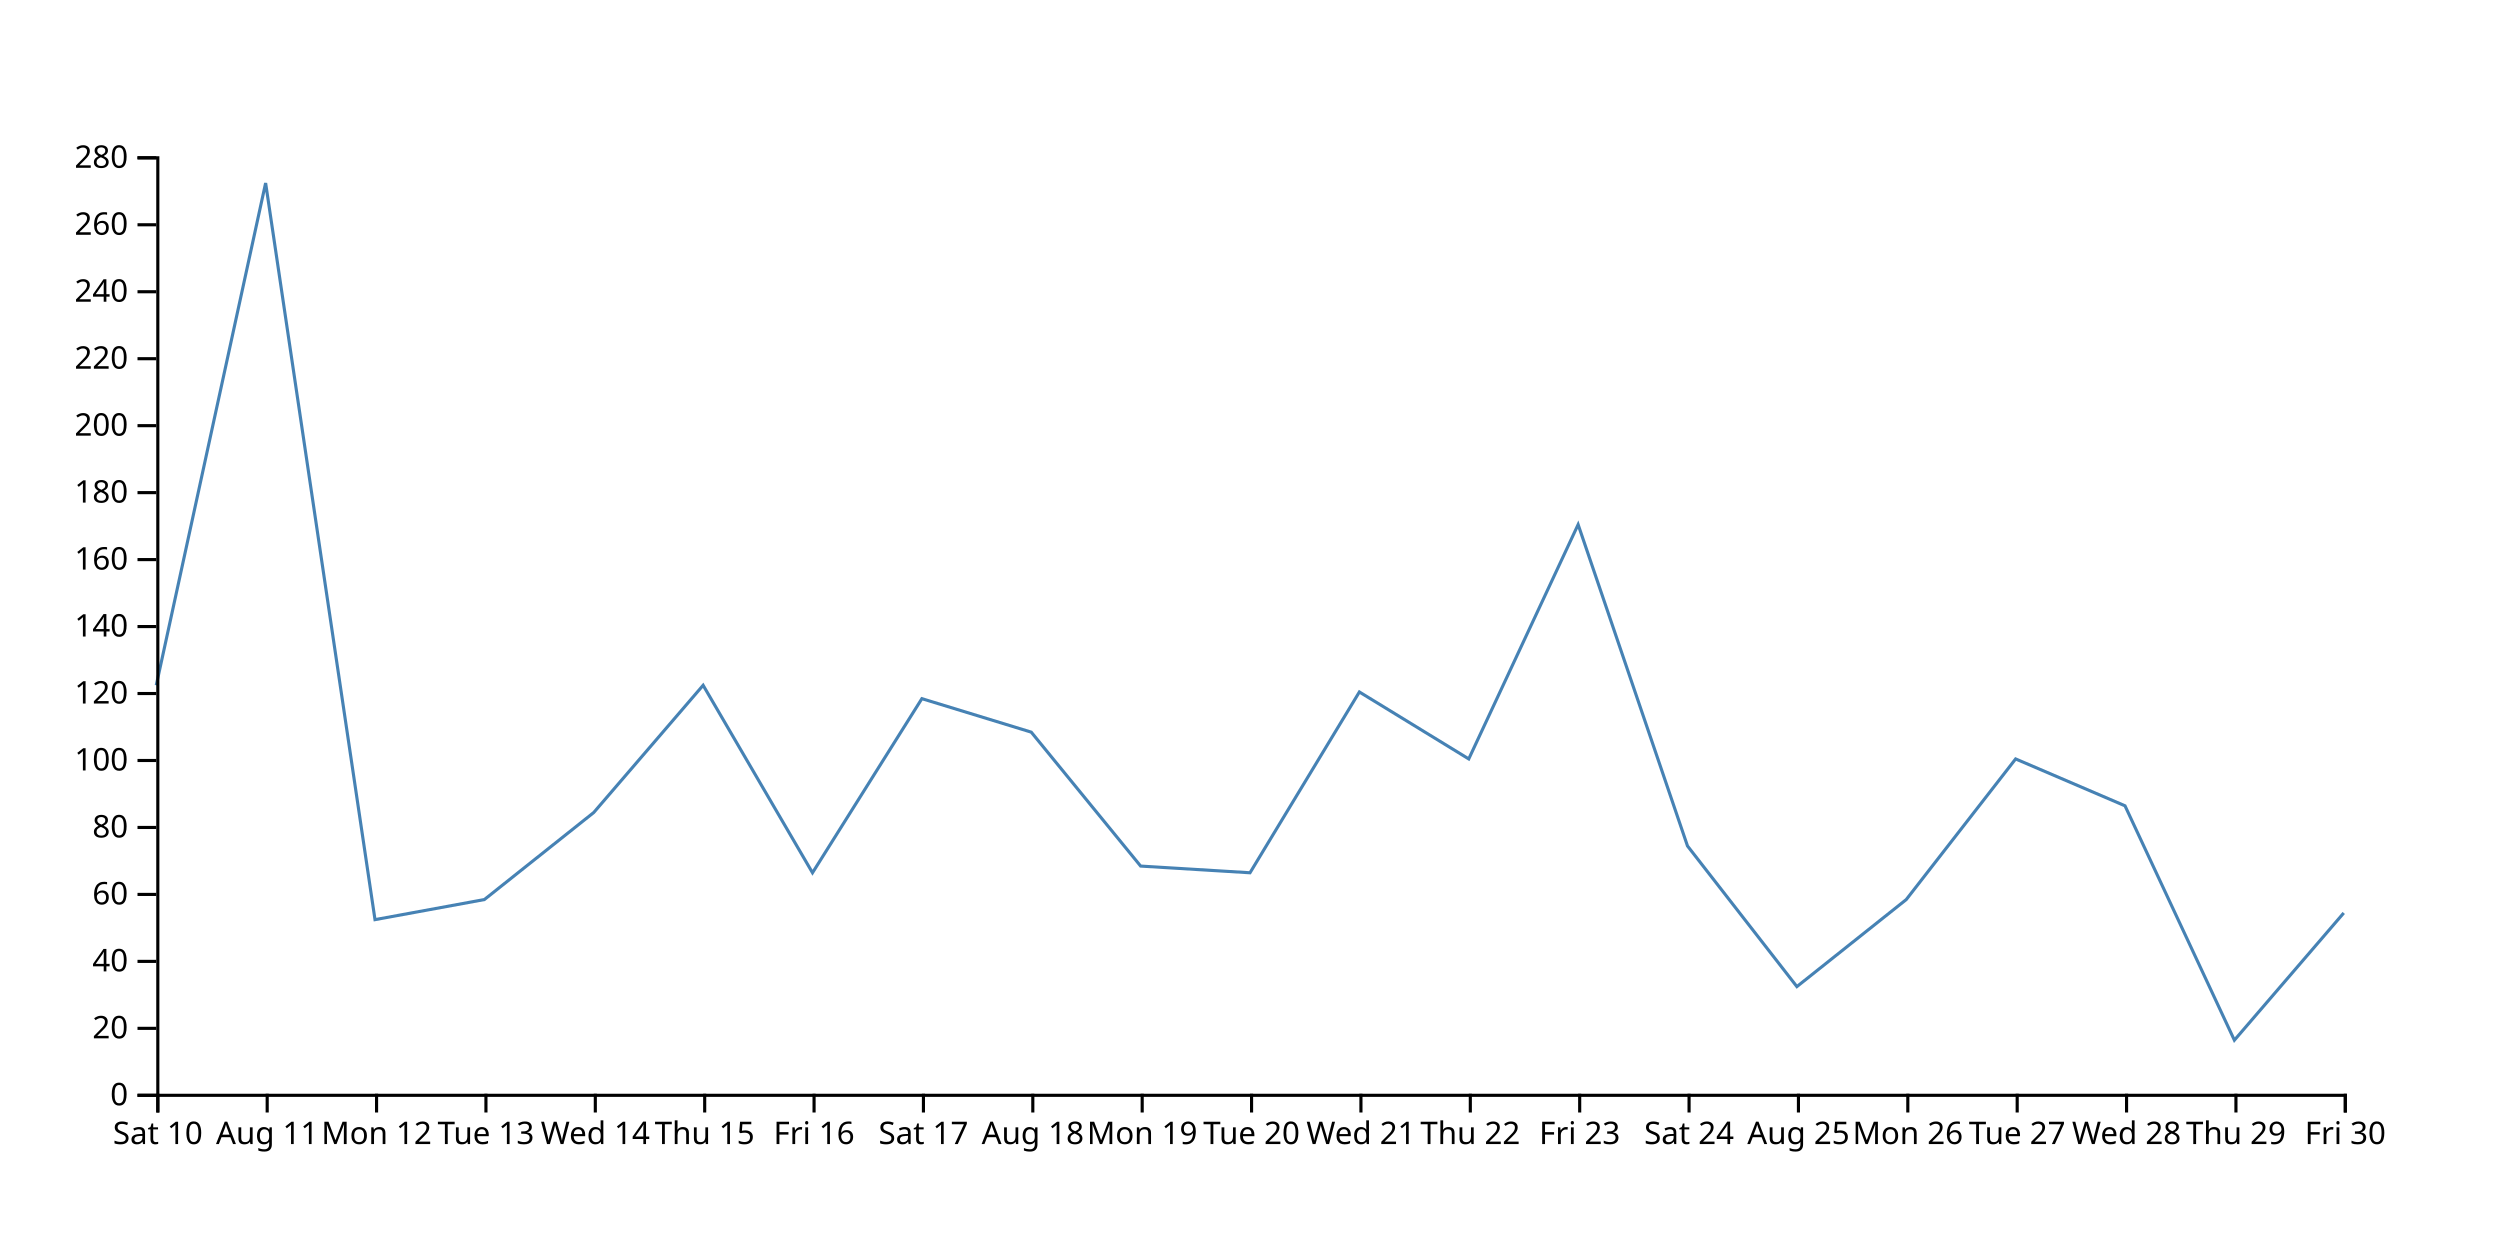
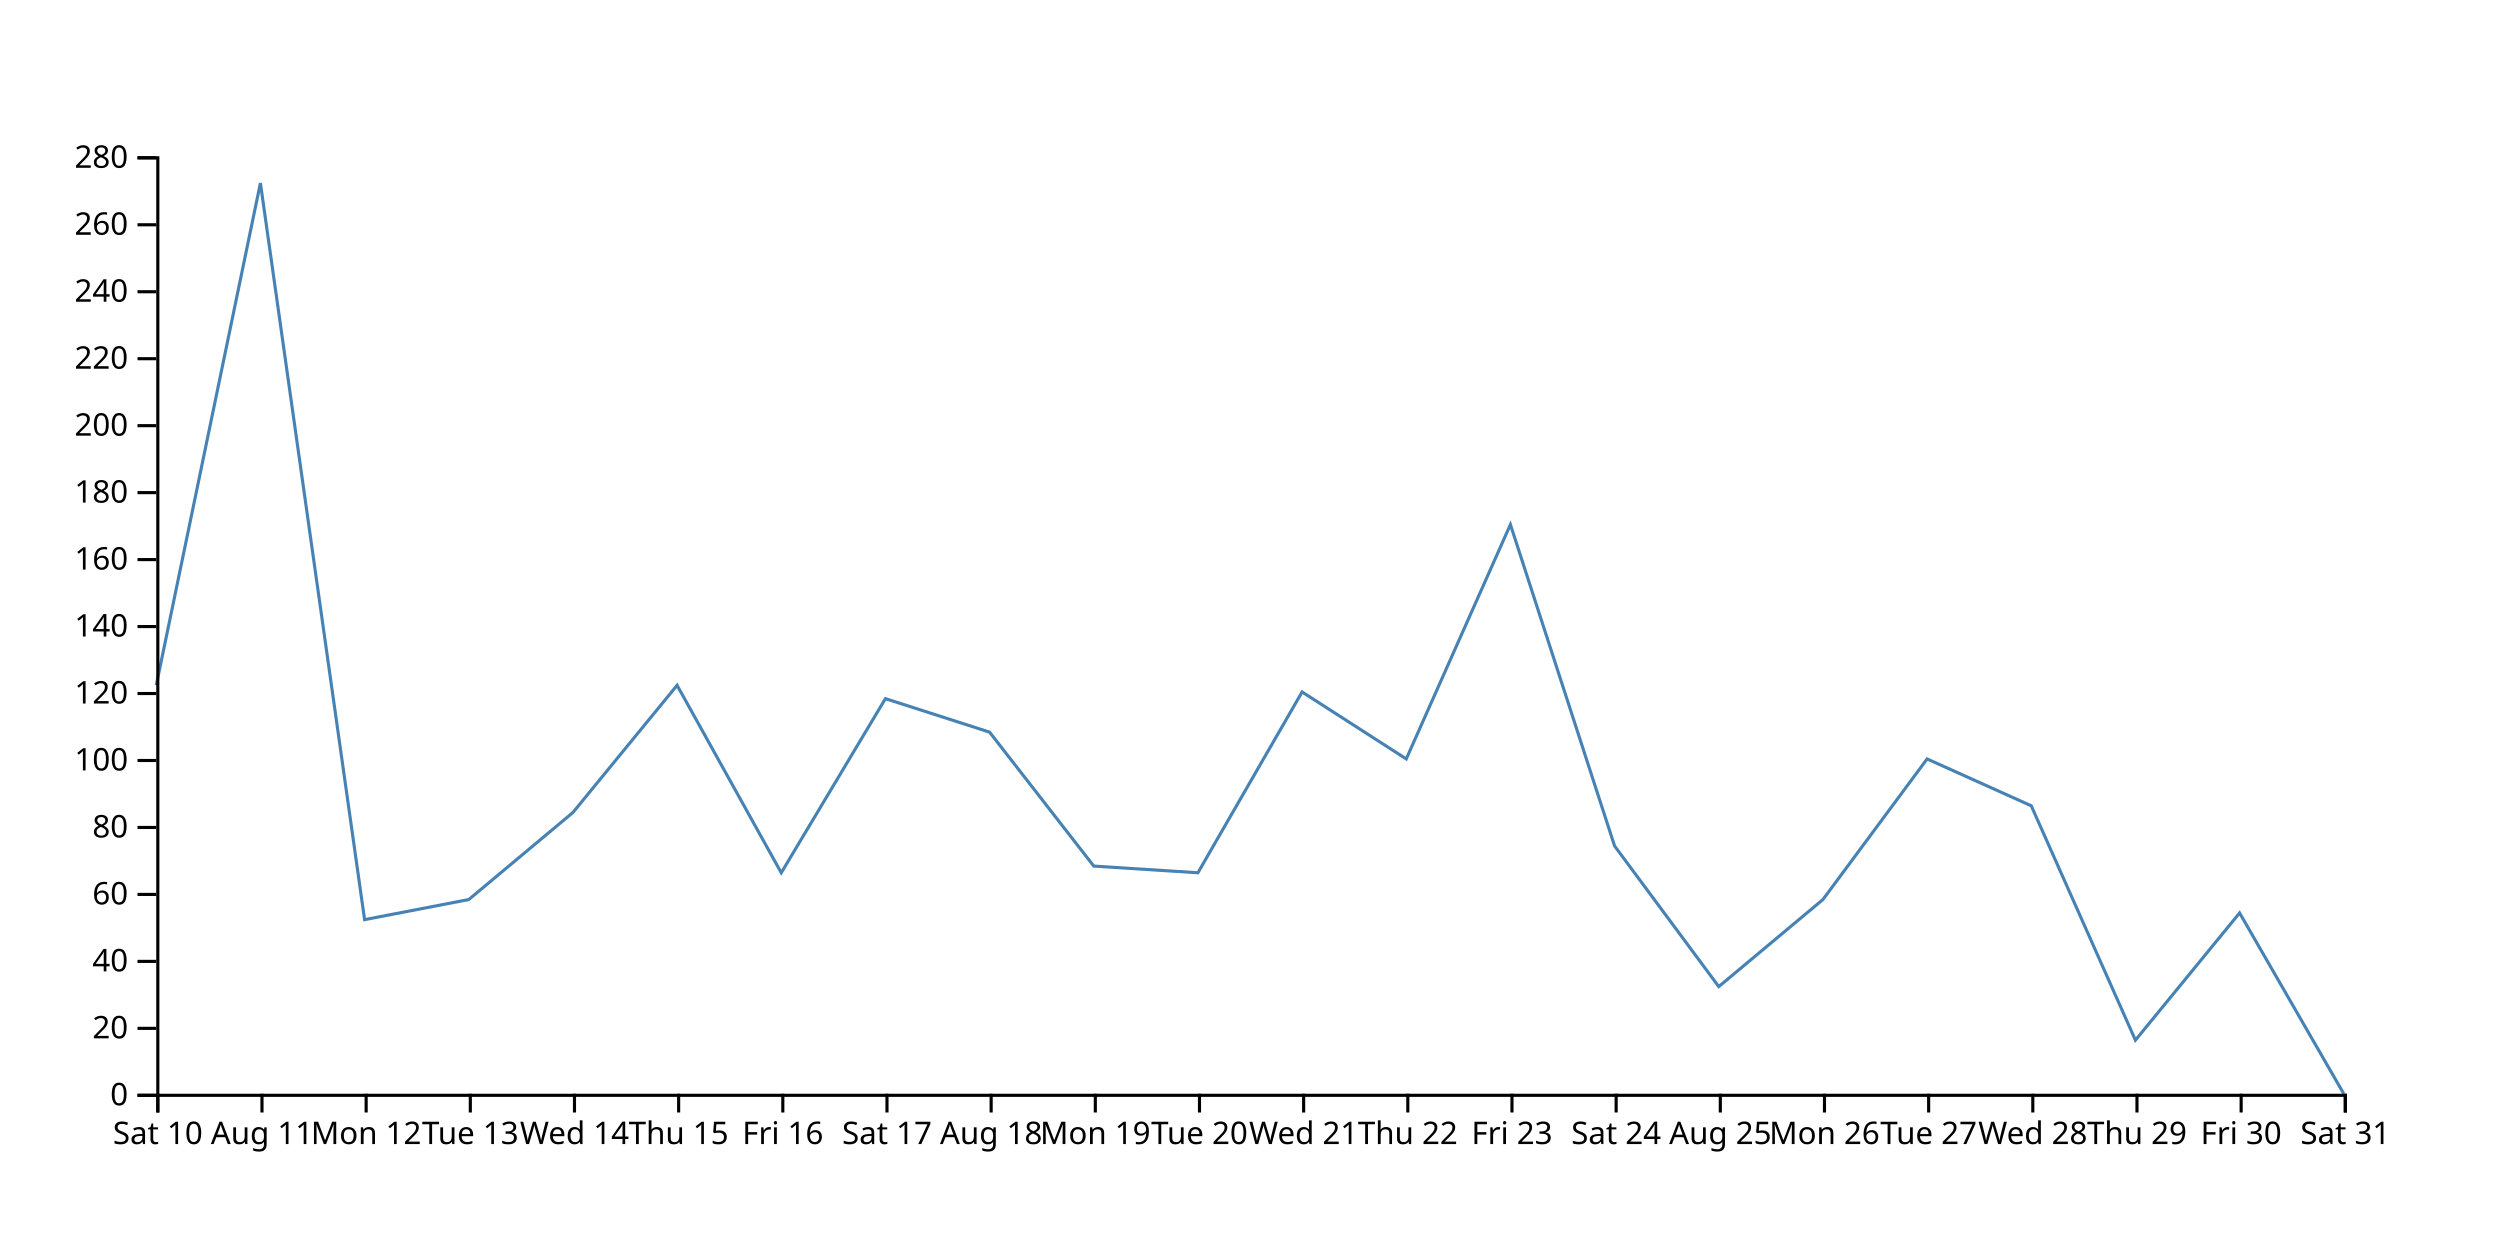
<svg xmlns="http://www.w3.org/2000/svg" width="800" height="400">
-   <path d="M750,292.143L715,332.857L680,257.857L645,242.857L610,287.857L575,315.714L540,270.714L505,167.857L470,242.857L435,221.429L400,279.286L365,277.143L330,234.286L295,223.571L260,279.286L225,219.286L190,260L155,287.857L120,294.286L85,58.571L50,219.286" fill="none" stroke="steelblue" />
+   <path d="M750,350L716.667,292.143L683.333,332.857L650,257.857L616.667,242.857L583.333,287.857L550,315.714L516.667,270.714L483.333,167.857L450,242.857L416.667,221.429L383.333,279.286L350,277.143L316.667,234.286L283.333,223.571L250,279.286L216.667,219.286L183.333,260L150,287.857L116.667,294.286L83.333,58.571L50,219.286" fill="none" stroke="steelblue" />
  <g transform="translate(0,350)" fill="none" font-size="10" font-family="sans-serif" text-anchor="middle">
    <path class="domain" stroke="currentColor" d="M50.5,6V0.5H750.5V6" />
    <g class="tick" opacity="1" transform="translate(50.5,0)">
      <line stroke="currentColor" y2="6" />
      <text fill="currentColor" y="9" dy="0.71em">Sat 10</text>
    </g>
-     <g class="tick" opacity="1" transform="translate(85.5,0)">
+     <g class="tick" opacity="1" transform="translate(83.83333,0)">
      <line stroke="currentColor" y2="6" />
      <text fill="currentColor" y="9" dy="0.71em">Aug 11</text>
    </g>
-     <g class="tick" opacity="1" transform="translate(120.5,0)">
+     <g class="tick" opacity="1" transform="translate(117.1667,0)">
      <line stroke="currentColor" y2="6" />
      <text fill="currentColor" y="9" dy="0.71em">Mon 12</text>
    </g>
-     <g class="tick" opacity="1" transform="translate(155.5,0)">
+     <g class="tick" opacity="1" transform="translate(150.5,0)">
      <line stroke="currentColor" y2="6" />
      <text fill="currentColor" y="9" dy="0.71em">Tue 13</text>
    </g>
-     <g class="tick" opacity="1" transform="translate(190.5,0)">
+     <g class="tick" opacity="1" transform="translate(183.8333,0)">
      <line stroke="currentColor" y2="6" />
      <text fill="currentColor" y="9" dy="0.71em">Wed 14</text>
    </g>
-     <g class="tick" opacity="1" transform="translate(225.5,0)">
+     <g class="tick" opacity="1" transform="translate(217.1667,0)">
      <line stroke="currentColor" y2="6" />
      <text fill="currentColor" y="9" dy="0.71em">Thu 15</text>
    </g>
-     <g class="tick" opacity="1" transform="translate(260.5,0)">
+     <g class="tick" opacity="1" transform="translate(250.5,0)">
      <line stroke="currentColor" y2="6" />
      <text fill="currentColor" y="9" dy="0.71em">Fri 16</text>
    </g>
-     <g class="tick" opacity="1" transform="translate(295.5,0)">
+     <g class="tick" opacity="1" transform="translate(283.8333,0)">
      <line stroke="currentColor" y2="6" />
      <text fill="currentColor" y="9" dy="0.71em">Sat 17</text>
    </g>
-     <g class="tick" opacity="1" transform="translate(330.5,0)">
+     <g class="tick" opacity="1" transform="translate(317.1667,0)">
      <line stroke="currentColor" y2="6" />
      <text fill="currentColor" y="9" dy="0.71em">Aug 18</text>
    </g>
-     <g class="tick" opacity="1" transform="translate(365.5,0)">
+     <g class="tick" opacity="1" transform="translate(350.5,0)">
      <line stroke="currentColor" y2="6" />
      <text fill="currentColor" y="9" dy="0.71em">Mon 19</text>
    </g>
-     <g class="tick" opacity="1" transform="translate(400.5,0)">
+     <g class="tick" opacity="1" transform="translate(383.8333,0)">
      <line stroke="currentColor" y2="6" />
      <text fill="currentColor" y="9" dy="0.71em">Tue 20</text>
    </g>
-     <g class="tick" opacity="1" transform="translate(435.5,0)">
+     <g class="tick" opacity="1" transform="translate(417.1667,0)">
      <line stroke="currentColor" y2="6" />
      <text fill="currentColor" y="9" dy="0.71em">Wed 21</text>
    </g>
-     <g class="tick" opacity="1" transform="translate(470.5,0)">
+     <g class="tick" opacity="1" transform="translate(450.5,0)">
      <line stroke="currentColor" y2="6" />
      <text fill="currentColor" y="9" dy="0.71em">Thu 22</text>
    </g>
-     <g class="tick" opacity="1" transform="translate(505.5,0)">
+     <g class="tick" opacity="1" transform="translate(483.8333,0)">
      <line stroke="currentColor" y2="6" />
      <text fill="currentColor" y="9" dy="0.71em">Fri 23</text>
    </g>
-     <g class="tick" opacity="1" transform="translate(540.5,0)">
+     <g class="tick" opacity="1" transform="translate(517.1667,0)">
      <line stroke="currentColor" y2="6" />
      <text fill="currentColor" y="9" dy="0.71em">Sat 24</text>
    </g>
-     <g class="tick" opacity="1" transform="translate(575.5,0)">
+     <g class="tick" opacity="1" transform="translate(550.5,0)">
      <line stroke="currentColor" y2="6" />
      <text fill="currentColor" y="9" dy="0.71em">Aug 25</text>
    </g>
-     <g class="tick" opacity="1" transform="translate(610.5,0)">
+     <g class="tick" opacity="1" transform="translate(583.8333,0)">
      <line stroke="currentColor" y2="6" />
      <text fill="currentColor" y="9" dy="0.71em">Mon 26</text>
    </g>
-     <g class="tick" opacity="1" transform="translate(645.5,0)">
+     <g class="tick" opacity="1" transform="translate(617.1667,0)">
      <line stroke="currentColor" y2="6" />
      <text fill="currentColor" y="9" dy="0.71em">Tue 27</text>
    </g>
-     <g class="tick" opacity="1" transform="translate(680.5,0)">
+     <g class="tick" opacity="1" transform="translate(650.5,0)">
      <line stroke="currentColor" y2="6" />
      <text fill="currentColor" y="9" dy="0.71em">Wed 28</text>
    </g>
-     <g class="tick" opacity="1" transform="translate(715.5,0)">
+     <g class="tick" opacity="1" transform="translate(683.8333,0)">
      <line stroke="currentColor" y2="6" />
      <text fill="currentColor" y="9" dy="0.71em">Thu 29</text>
    </g>
+     <g class="tick" opacity="1" transform="translate(717.1667,0)">
+       <line stroke="currentColor" y2="6" />
+       <text fill="currentColor" y="9" dy="0.71em">Fri 30</text>
+     </g>
    <g class="tick" opacity="1" transform="translate(750.5,0)">
      <line stroke="currentColor" y2="6" />
-       <text fill="currentColor" y="9" dy="0.71em">Fri 30</text>
+       <text fill="currentColor" y="9" dy="0.71em">Sat 31</text>
    </g>
  </g>
  <g transform="translate(50,0)" fill="none" font-size="10" font-family="sans-serif" text-anchor="end">
    <path class="domain" stroke="currentColor" d="M-6,350.5H0.5V50.5H-6" />
    <g class="tick" opacity="1" transform="translate(0,350.5)">
      <line stroke="currentColor" x2="-6" />
      <text fill="currentColor" x="-9" dy="0.32em">0</text>
    </g>
    <g class="tick" opacity="1" transform="translate(0,329.0714)">
      <line stroke="currentColor" x2="-6" />
      <text fill="currentColor" x="-9" dy="0.32em">20</text>
    </g>
    <g class="tick" opacity="1" transform="translate(0,307.6429)">
      <line stroke="currentColor" x2="-6" />
      <text fill="currentColor" x="-9" dy="0.32em">40</text>
    </g>
    <g class="tick" opacity="1" transform="translate(0,286.2143)">
      <line stroke="currentColor" x2="-6" />
      <text fill="currentColor" x="-9" dy="0.32em">60</text>
    </g>
    <g class="tick" opacity="1" transform="translate(0,264.7857)">
      <line stroke="currentColor" x2="-6" />
      <text fill="currentColor" x="-9" dy="0.32em">80</text>
    </g>
    <g class="tick" opacity="1" transform="translate(0,243.3571)">
      <line stroke="currentColor" x2="-6" />
      <text fill="currentColor" x="-9" dy="0.32em">100</text>
    </g>
    <g class="tick" opacity="1" transform="translate(0,221.9286)">
      <line stroke="currentColor" x2="-6" />
      <text fill="currentColor" x="-9" dy="0.32em">120</text>
    </g>
    <g class="tick" opacity="1" transform="translate(0,200.5)">
      <line stroke="currentColor" x2="-6" />
      <text fill="currentColor" x="-9" dy="0.32em">140</text>
    </g>
    <g class="tick" opacity="1" transform="translate(0,179.0714)">
      <line stroke="currentColor" x2="-6" />
      <text fill="currentColor" x="-9" dy="0.32em">160</text>
    </g>
    <g class="tick" opacity="1" transform="translate(0,157.6429)">
      <line stroke="currentColor" x2="-6" />
      <text fill="currentColor" x="-9" dy="0.32em">180</text>
    </g>
    <g class="tick" opacity="1" transform="translate(0,136.2143)">
      <line stroke="currentColor" x2="-6" />
      <text fill="currentColor" x="-9" dy="0.32em">200</text>
    </g>
    <g class="tick" opacity="1" transform="translate(0,114.7857)">
      <line stroke="currentColor" x2="-6" />
      <text fill="currentColor" x="-9" dy="0.32em">220</text>
    </g>
    <g class="tick" opacity="1" transform="translate(0,93.35714)">
      <line stroke="currentColor" x2="-6" />
      <text fill="currentColor" x="-9" dy="0.32em">240</text>
    </g>
    <g class="tick" opacity="1" transform="translate(0,71.92857)">
      <line stroke="currentColor" x2="-6" />
      <text fill="currentColor" x="-9" dy="0.32em">260</text>
    </g>
    <g class="tick" opacity="1" transform="translate(0,50.5)">
      <line stroke="currentColor" x2="-6" />
      <text fill="currentColor" x="-9" dy="0.32em">280</text>
    </g>
  </g>
</svg>
